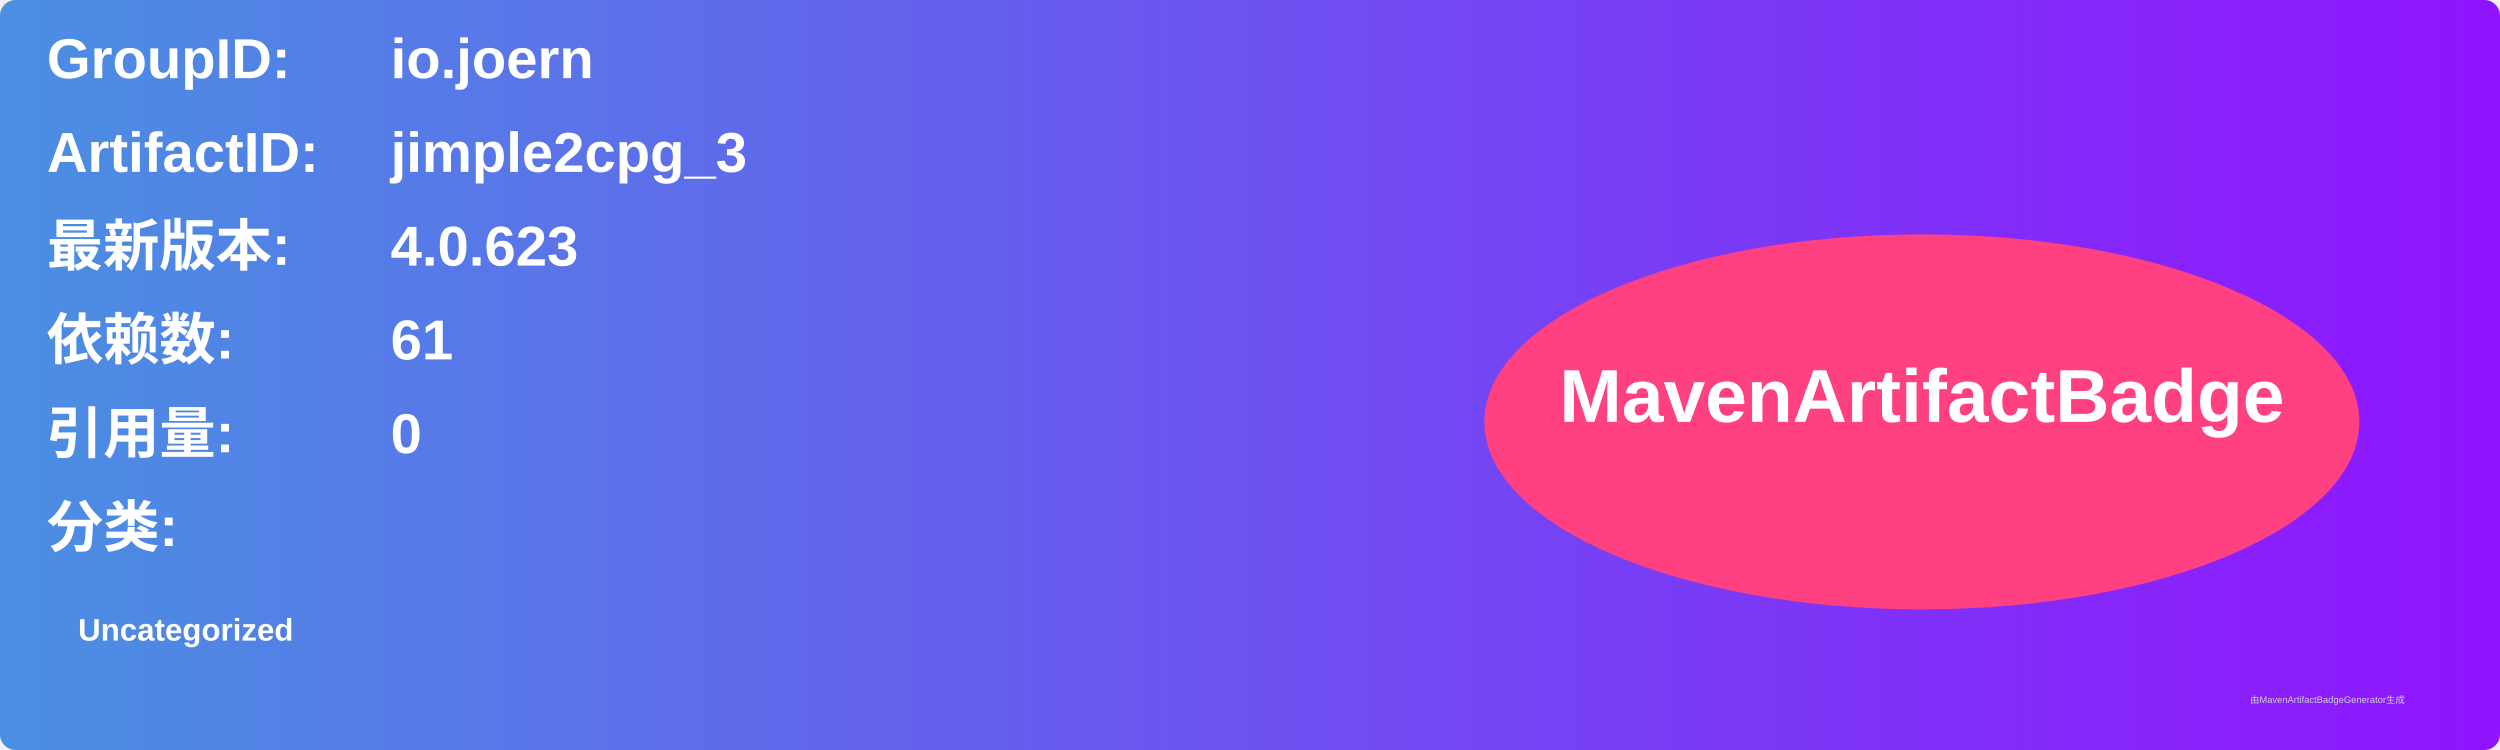
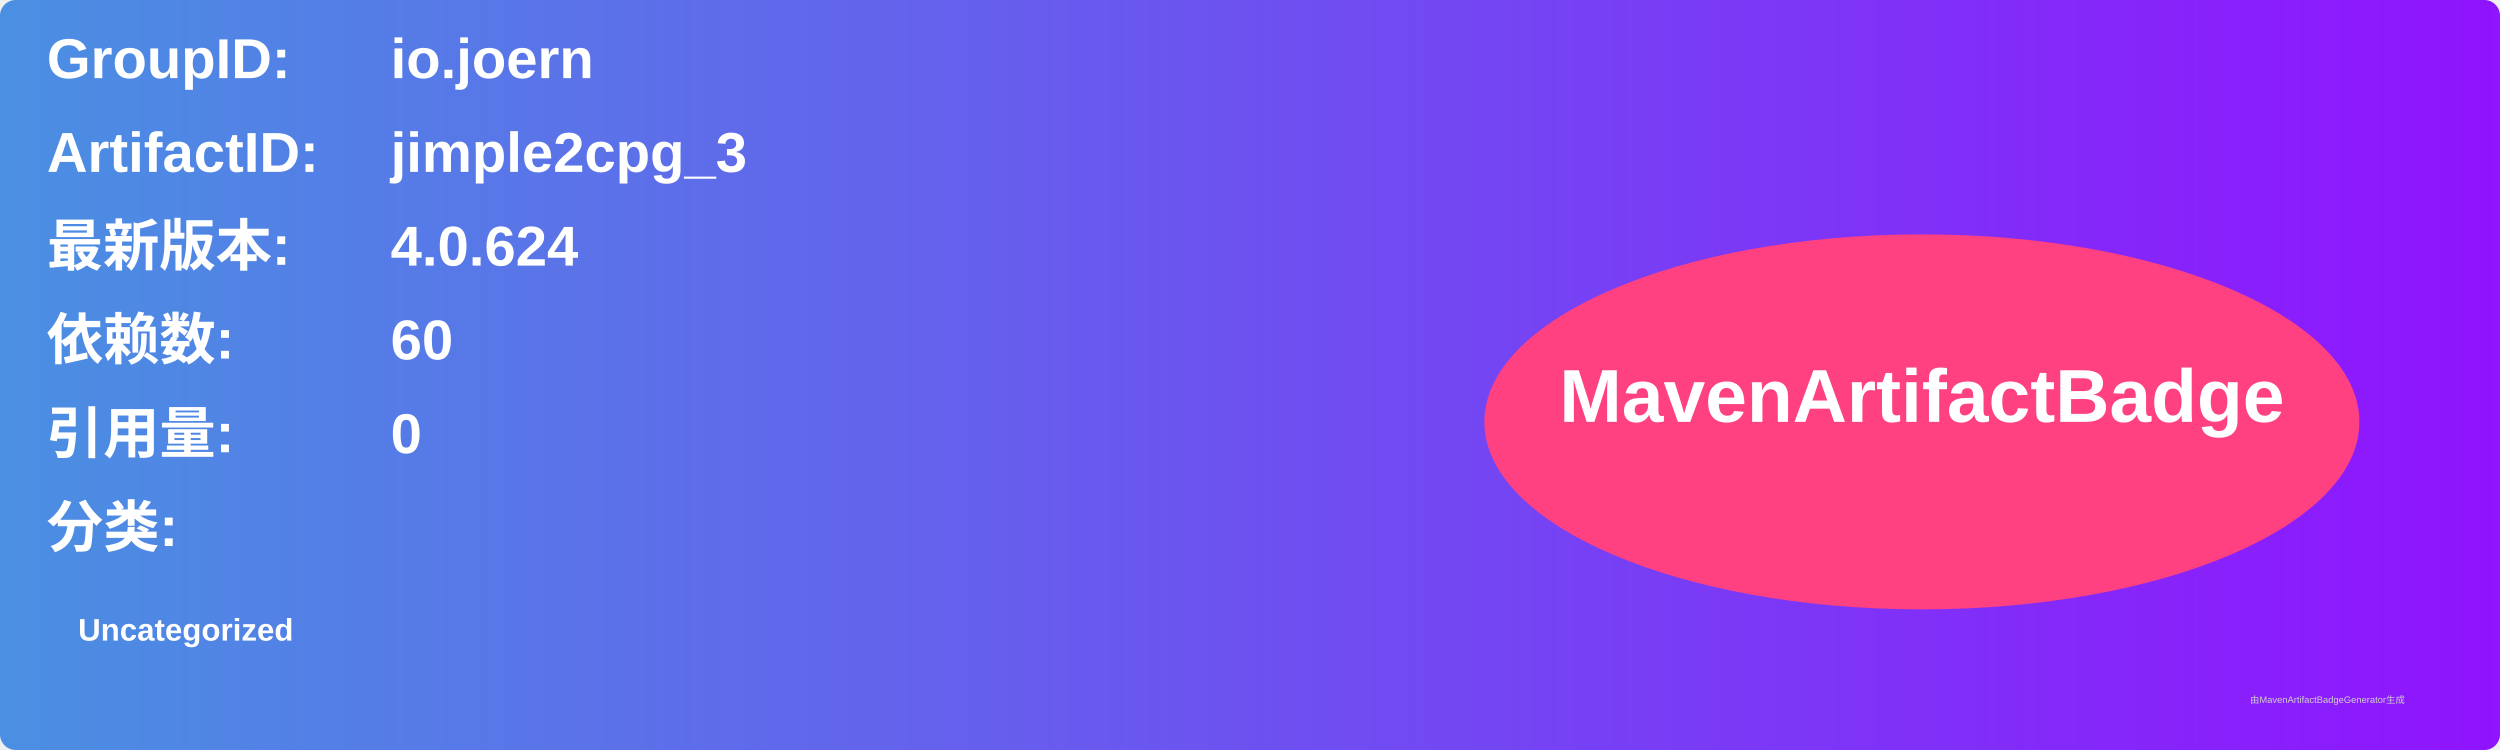
<svg xmlns="http://www.w3.org/2000/svg" width="800" height="240" viewBox="0 0 800 240">
  <linearGradient id="grad" x1="0%" y1="0%" x2="100%" y2="0%">
    <stop offset="0%" stop-color="#4a90e2" />
    <stop offset="100%" stop-color="#9013fe" />
  </linearGradient>
  <rect width="100%" height="100%" rx="5" ry="5" fill="url(#grad)" />
  <g transform="translate(15, 15)">
    <text x="0" y="10" font-family="Arial" font-size="18" fill="white" font-weight="bold" width="260">GroupID:</text>
    <text x="110" y="10" font-family="Arial" font-size="18" fill="white" font-weight="bold" width="460">io.joern</text>
    <text x="0" y="40" font-family="Arial" font-size="18" fill="white" font-weight="bold" width="260">ArtifactID:</text>
    <text x="110" y="40" font-family="Arial" font-size="18" fill="white" font-weight="bold" width="460">jimple2cpg_3</text>
    <text x="0" y="70" font-family="Arial" font-size="18" fill="white" font-weight="bold">最新版本:</text>
    <text x="110" y="70" font-family="Arial" font-size="18" fill="white" font-weight="bold">
-       <tspan font-weight="bold">4.0.623</tspan>
+       <tspan font-weight="bold">4.0.624</tspan>
    </text>
    <text x="0" y="100" font-family="Arial" font-size="18" fill="white" font-weight="bold">依赖数: </text>
    <text x="110" y="100" font-family="Arial" font-size="18" fill="white">
-       <tspan font-weight="bold">61</tspan>
+       <tspan font-weight="bold">60</tspan>
    </text>
    <text x="0" y="130" font-family="Arial" font-size="18" fill="white" font-weight="bold">引用量: </text>
    <text x="110" y="130" font-family="Arial" font-size="18" fill="white">
      <tspan font-weight="bold">0</tspan>
    </text>
    <text x="0" y="160" font-family="Arial" font-size="18" fill="white" font-weight="bold">分类:</text>
    <text x="10" y="190" font-family="Arial" font-size="10" fill="white">
      <tspan font-weight="bold">Uncategorized</tspan>
    </text>
    <ellipse cx="600" cy="120" rx="140" ry="60" fill="#ff4081" />
    <text x="600" y="120" text-anchor="middle" font-family="Arial" font-size="24" fill="white" font-weight="bold">MavenArtifactBadge</text>
  </g>
  <text x="720" y="225" font-family="Arial" font-size="3" fill="#d0d0d0">由MavenArtifactBadgeGenerator生成</text>
</svg>
